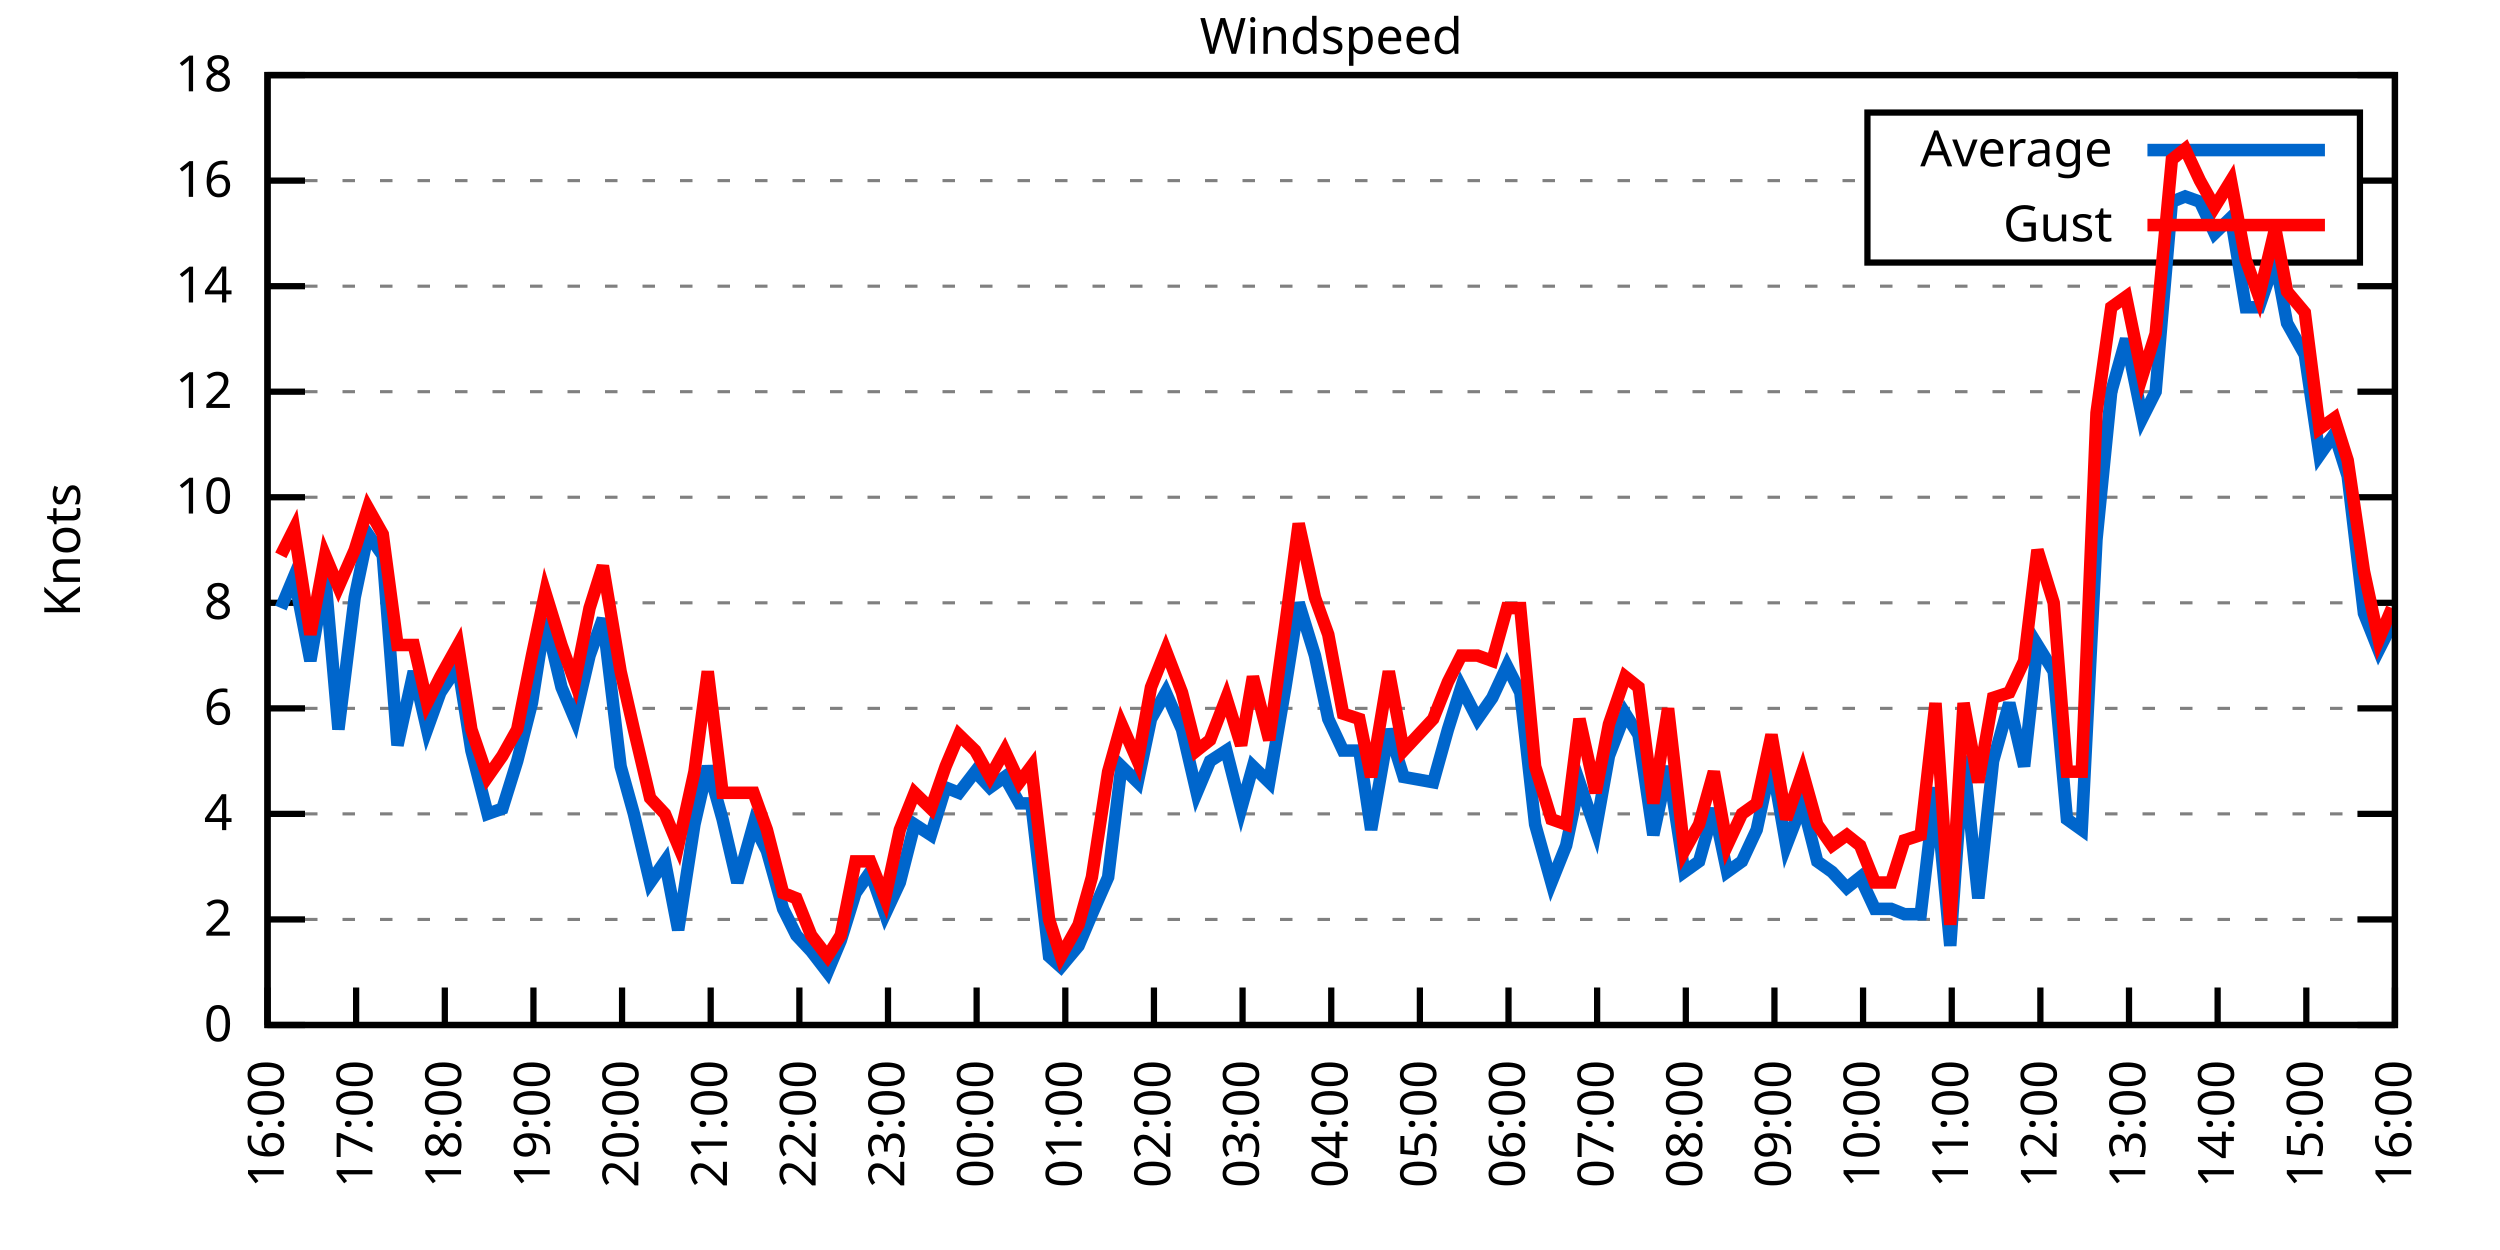
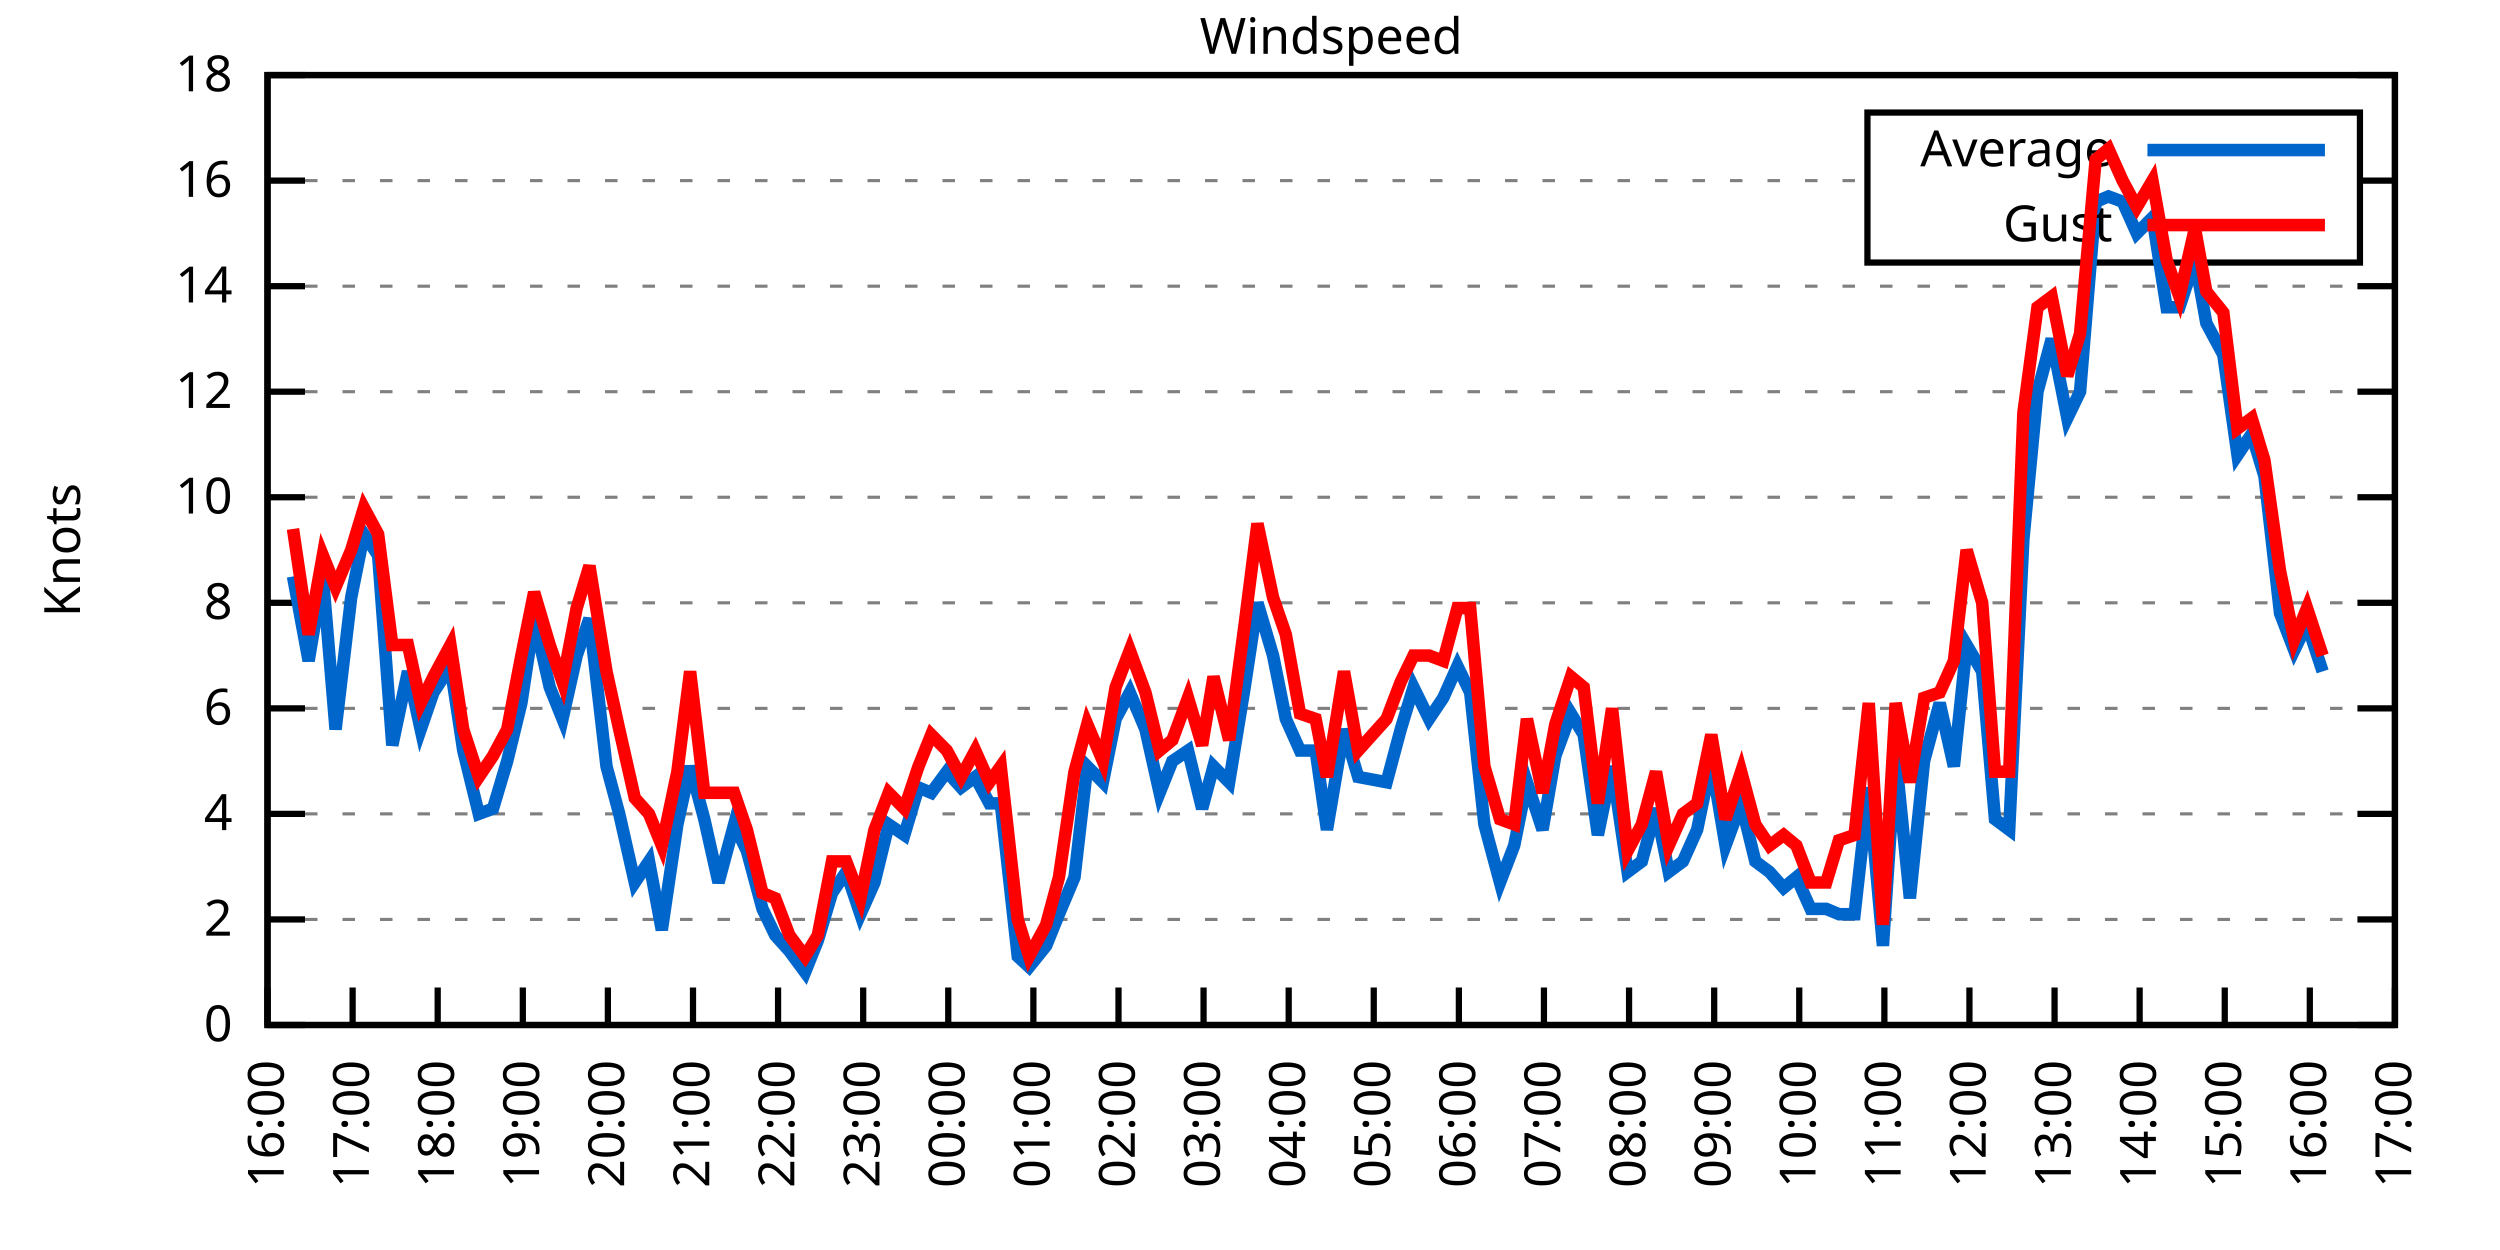
<svg xmlns="http://www.w3.org/2000/svg" xmlns:xlink="http://www.w3.org/1999/xlink" width="400" height="200" viewBox="0 0 400 200">
  <g id="gnuplot_canvas">
    <rect x="0" y="0" width="400" height="200" fill="none" />
    <defs>
      <circle id="gpDot" r="0.5" stroke-width="0.5" stroke="currentColor" />
      <path id="gpPt0" stroke-width="0.333" stroke="currentColor" d="M-1,0 h2 M0,-1 v2" />
      <path id="gpPt1" stroke-width="0.333" stroke="currentColor" d="M-1,-1 L1,1 M1,-1 L-1,1" />
      <path id="gpPt2" stroke-width="0.333" stroke="currentColor" d="M-1,0 L1,0 M0,-1 L0,1 M-1,-1 L1,1 M-1,1 L1,-1" />
      <rect id="gpPt3" stroke-width="0.333" stroke="currentColor" x="-1" y="-1" width="2" height="2" />
      <rect id="gpPt4" stroke-width="0.333" stroke="currentColor" fill="currentColor" x="-1" y="-1" width="2" height="2" />
      <circle id="gpPt5" stroke-width="0.333" stroke="currentColor" cx="0" cy="0" r="1" />
      <use xlink:href="#gpPt5" id="gpPt6" fill="currentColor" stroke="none" />
      <path id="gpPt7" stroke-width="0.333" stroke="currentColor" d="M0,-1.33 L-1.33,0.67 L1.33,0.67 z" />
      <use xlink:href="#gpPt7" id="gpPt8" fill="currentColor" stroke="none" />
      <use xlink:href="#gpPt7" id="gpPt9" stroke="currentColor" transform="rotate(180)" />
      <use xlink:href="#gpPt9" id="gpPt10" fill="currentColor" stroke="none" />
      <use xlink:href="#gpPt3" id="gpPt11" stroke="currentColor" transform="rotate(45)" />
      <use xlink:href="#gpPt11" id="gpPt12" fill="currentColor" stroke="none" />
      <path id="gpPt13" stroke-width="0.333" stroke="currentColor" d="M0,1.330 L1.265,0.411 L0.782,-1.067 L-0.782,-1.076 L-1.265,0.411 z" />
      <use xlink:href="#gpPt13" id="gpPt14" fill="currentColor" stroke="none" />
      <filter id="textbox" filterUnits="objectBoundingBox" x="0" y="0" height="1" width="1">
        <feFlood flood-color="white" flood-opacity="1" result="bgnd" />
        <feComposite in="SourceGraphic" in2="bgnd" operator="atop" />
      </filter>
      <filter id="greybox" filterUnits="objectBoundingBox" x="0" y="0" height="1" width="1">
        <feFlood flood-color="lightgrey" flood-opacity="1" result="grey" />
        <feComposite in="SourceGraphic" in2="grey" operator="atop" />
      </filter>
    </defs>
    <g fill="none" color="white" stroke="currentColor" stroke-width="1.00" stroke-linecap="butt" stroke-linejoin="miter">
</g>
    <g fill="none" color="black" stroke="currentColor" stroke-width="1.00" stroke-linecap="butt" stroke-linejoin="miter">
      <g stroke="none" shape-rendering="crispEdges">
        <polygon fill="rgb(255, 255, 255)" points="42.80,164.00 383.18,164.00 383.18,12.02 42.80,12.02 " />
      </g>
    </g>
    <g fill="none" color="black" stroke="currentColor" stroke-width="1.00" stroke-linecap="butt" stroke-linejoin="miter">
</g>
    <g fill="none" color="black" stroke="black" stroke-width="0.50" stroke-linecap="butt" stroke-linejoin="miter">
</g>
    <g fill="none" color="gray" stroke="currentColor" stroke-width="0.50" stroke-linecap="butt" stroke-linejoin="miter">
      <path stroke="gray" stroke-dasharray="2,4" class="gridline" d="M42.80,164.00 L383.19,164.00  " />
    </g>
    <g fill="none" color="gray" stroke="gray" stroke-width="1.00" stroke-linecap="butt" stroke-linejoin="miter">
</g>
    <g fill="none" color="black" stroke="currentColor" stroke-width="1.00" stroke-linecap="butt" stroke-linejoin="miter">
      <path stroke="black" d="M42.80,164.00 L48.80,164.00 M383.19,164.00 L377.19,164.00  " />
      <g transform="translate(37.20,166.60)" stroke="none" fill="black" font-family="Sans" font-size="8.00" text-anchor="end">
        <text>
          <tspan font-family="Sans"> 0</tspan>
        </text>
      </g>
    </g>
    <g fill="none" color="black" stroke="currentColor" stroke-width="1.00" stroke-linecap="butt" stroke-linejoin="miter">
</g>
    <g fill="none" color="black" stroke="black" stroke-width="0.50" stroke-linecap="butt" stroke-linejoin="miter">
</g>
    <g fill="none" color="gray" stroke="currentColor" stroke-width="0.50" stroke-linecap="butt" stroke-linejoin="miter">
      <path stroke="gray" stroke-dasharray="2,4" class="gridline" d="M42.80,147.11 L383.19,147.11  " />
    </g>
    <g fill="none" color="gray" stroke="gray" stroke-width="1.00" stroke-linecap="butt" stroke-linejoin="miter">
</g>
    <g fill="none" color="black" stroke="currentColor" stroke-width="1.00" stroke-linecap="butt" stroke-linejoin="miter">
      <path stroke="black" d="M42.80,147.11 L48.80,147.11 M383.19,147.11 L377.19,147.11  " />
      <g transform="translate(37.20,149.71)" stroke="none" fill="black" font-family="Sans" font-size="8.00" text-anchor="end">
        <text>
          <tspan font-family="Sans"> 2</tspan>
        </text>
      </g>
    </g>
    <g fill="none" color="black" stroke="currentColor" stroke-width="1.00" stroke-linecap="butt" stroke-linejoin="miter">
</g>
    <g fill="none" color="black" stroke="black" stroke-width="0.50" stroke-linecap="butt" stroke-linejoin="miter">
</g>
    <g fill="none" color="gray" stroke="currentColor" stroke-width="0.50" stroke-linecap="butt" stroke-linejoin="miter">
      <path stroke="gray" stroke-dasharray="2,4" class="gridline" d="M42.80,130.22 L383.19,130.22  " />
    </g>
    <g fill="none" color="gray" stroke="gray" stroke-width="1.00" stroke-linecap="butt" stroke-linejoin="miter">
</g>
    <g fill="none" color="black" stroke="currentColor" stroke-width="1.00" stroke-linecap="butt" stroke-linejoin="miter">
      <path stroke="black" d="M42.80,130.22 L48.80,130.22 M383.19,130.22 L377.19,130.22  " />
      <g transform="translate(37.20,132.82)" stroke="none" fill="black" font-family="Sans" font-size="8.00" text-anchor="end">
        <text>
          <tspan font-family="Sans"> 4</tspan>
        </text>
      </g>
    </g>
    <g fill="none" color="black" stroke="currentColor" stroke-width="1.00" stroke-linecap="butt" stroke-linejoin="miter">
</g>
    <g fill="none" color="black" stroke="black" stroke-width="0.50" stroke-linecap="butt" stroke-linejoin="miter">
</g>
    <g fill="none" color="gray" stroke="currentColor" stroke-width="0.50" stroke-linecap="butt" stroke-linejoin="miter">
      <path stroke="gray" stroke-dasharray="2,4" class="gridline" d="M42.80,113.34 L383.19,113.34  " />
    </g>
    <g fill="none" color="gray" stroke="gray" stroke-width="1.00" stroke-linecap="butt" stroke-linejoin="miter">
</g>
    <g fill="none" color="black" stroke="currentColor" stroke-width="1.00" stroke-linecap="butt" stroke-linejoin="miter">
      <path stroke="black" d="M42.80,113.34 L48.80,113.34 M383.19,113.34 L377.19,113.34  " />
      <g transform="translate(37.20,115.94)" stroke="none" fill="black" font-family="Sans" font-size="8.00" text-anchor="end">
        <text>
          <tspan font-family="Sans"> 6</tspan>
        </text>
      </g>
    </g>
    <g fill="none" color="black" stroke="currentColor" stroke-width="1.00" stroke-linecap="butt" stroke-linejoin="miter">
</g>
    <g fill="none" color="black" stroke="black" stroke-width="0.50" stroke-linecap="butt" stroke-linejoin="miter">
</g>
    <g fill="none" color="gray" stroke="currentColor" stroke-width="0.50" stroke-linecap="butt" stroke-linejoin="miter">
      <path stroke="gray" stroke-dasharray="2,4" class="gridline" d="M42.80,96.45 L383.19,96.45  " />
    </g>
    <g fill="none" color="gray" stroke="gray" stroke-width="1.00" stroke-linecap="butt" stroke-linejoin="miter">
</g>
    <g fill="none" color="black" stroke="currentColor" stroke-width="1.00" stroke-linecap="butt" stroke-linejoin="miter">
      <path stroke="black" d="M42.80,96.45 L48.80,96.45 M383.19,96.45 L377.19,96.45  " />
      <g transform="translate(37.20,99.05)" stroke="none" fill="black" font-family="Sans" font-size="8.00" text-anchor="end">
        <text>
          <tspan font-family="Sans"> 8</tspan>
        </text>
      </g>
    </g>
    <g fill="none" color="black" stroke="currentColor" stroke-width="1.00" stroke-linecap="butt" stroke-linejoin="miter">
</g>
    <g fill="none" color="black" stroke="black" stroke-width="0.50" stroke-linecap="butt" stroke-linejoin="miter">
</g>
    <g fill="none" color="gray" stroke="currentColor" stroke-width="0.50" stroke-linecap="butt" stroke-linejoin="miter">
      <path stroke="gray" stroke-dasharray="2,4" class="gridline" d="M42.80,79.56 L383.19,79.56  " />
    </g>
    <g fill="none" color="gray" stroke="gray" stroke-width="1.00" stroke-linecap="butt" stroke-linejoin="miter">
</g>
    <g fill="none" color="black" stroke="currentColor" stroke-width="1.00" stroke-linecap="butt" stroke-linejoin="miter">
      <path stroke="black" d="M42.80,79.56 L48.80,79.56 M383.19,79.56 L377.19,79.56  " />
      <g transform="translate(37.20,82.16)" stroke="none" fill="black" font-family="Sans" font-size="8.00" text-anchor="end">
        <text>
          <tspan font-family="Sans"> 10</tspan>
        </text>
      </g>
    </g>
    <g fill="none" color="black" stroke="currentColor" stroke-width="1.00" stroke-linecap="butt" stroke-linejoin="miter">
</g>
    <g fill="none" color="black" stroke="black" stroke-width="0.50" stroke-linecap="butt" stroke-linejoin="miter">
</g>
    <g fill="none" color="gray" stroke="currentColor" stroke-width="0.50" stroke-linecap="butt" stroke-linejoin="miter">
      <path stroke="gray" stroke-dasharray="2,4" class="gridline" d="M42.80,62.67 L383.19,62.67  " />
    </g>
    <g fill="none" color="gray" stroke="gray" stroke-width="1.00" stroke-linecap="butt" stroke-linejoin="miter">
</g>
    <g fill="none" color="black" stroke="currentColor" stroke-width="1.00" stroke-linecap="butt" stroke-linejoin="miter">
      <path stroke="black" d="M42.80,62.67 L48.80,62.67 M383.19,62.67 L377.19,62.67  " />
      <g transform="translate(37.20,65.27)" stroke="none" fill="black" font-family="Sans" font-size="8.00" text-anchor="end">
        <text>
          <tspan font-family="Sans"> 12</tspan>
        </text>
      </g>
    </g>
    <g fill="none" color="black" stroke="currentColor" stroke-width="1.00" stroke-linecap="butt" stroke-linejoin="miter">
</g>
    <g fill="none" color="black" stroke="black" stroke-width="0.50" stroke-linecap="butt" stroke-linejoin="miter">
</g>
    <g fill="none" color="gray" stroke="currentColor" stroke-width="0.50" stroke-linecap="butt" stroke-linejoin="miter">
      <path stroke="gray" stroke-dasharray="2,4" class="gridline" d="M42.80,45.79 L383.19,45.79  " />
    </g>
    <g fill="none" color="gray" stroke="gray" stroke-width="1.00" stroke-linecap="butt" stroke-linejoin="miter">
</g>
    <g fill="none" color="black" stroke="currentColor" stroke-width="1.00" stroke-linecap="butt" stroke-linejoin="miter">
      <path stroke="black" d="M42.80,45.79 L48.80,45.79 M383.19,45.79 L377.19,45.79  " />
      <g transform="translate(37.20,48.39)" stroke="none" fill="black" font-family="Sans" font-size="8.00" text-anchor="end">
        <text>
          <tspan font-family="Sans"> 14</tspan>
        </text>
      </g>
    </g>
    <g fill="none" color="black" stroke="currentColor" stroke-width="1.00" stroke-linecap="butt" stroke-linejoin="miter">
</g>
    <g fill="none" color="black" stroke="black" stroke-width="0.50" stroke-linecap="butt" stroke-linejoin="miter">
</g>
    <g fill="none" color="gray" stroke="currentColor" stroke-width="0.50" stroke-linecap="butt" stroke-linejoin="miter">
      <path stroke="gray" stroke-dasharray="2,4" class="gridline" d="M42.80,28.90 L298.79,28.90 M377.59,28.90 L383.19,28.90  " />
    </g>
    <g fill="none" color="gray" stroke="gray" stroke-width="1.00" stroke-linecap="butt" stroke-linejoin="miter">
</g>
    <g fill="none" color="black" stroke="currentColor" stroke-width="1.00" stroke-linecap="butt" stroke-linejoin="miter">
      <path stroke="black" d="M42.80,28.90 L48.80,28.90 M383.19,28.90 L377.19,28.90  " />
      <g transform="translate(37.20,31.50)" stroke="none" fill="black" font-family="Sans" font-size="8.00" text-anchor="end">
        <text>
          <tspan font-family="Sans"> 16</tspan>
        </text>
      </g>
    </g>
    <g fill="none" color="black" stroke="currentColor" stroke-width="1.00" stroke-linecap="butt" stroke-linejoin="miter">
</g>
    <g fill="none" color="black" stroke="black" stroke-width="0.50" stroke-linecap="butt" stroke-linejoin="miter">
</g>
    <g fill="none" color="gray" stroke="currentColor" stroke-width="0.50" stroke-linecap="butt" stroke-linejoin="miter">
      <path stroke="gray" stroke-dasharray="2,4" class="gridline" d="M42.80,12.01 L383.19,12.01  " />
    </g>
    <g fill="none" color="gray" stroke="gray" stroke-width="1.00" stroke-linecap="butt" stroke-linejoin="miter">
</g>
    <g fill="none" color="black" stroke="currentColor" stroke-width="1.00" stroke-linecap="butt" stroke-linejoin="miter">
      <path stroke="black" d="M42.80,12.01 L48.80,12.01 M383.19,12.01 L377.19,12.01  " />
      <g transform="translate(37.20,14.61)" stroke="none" fill="black" font-family="Sans" font-size="8.00" text-anchor="end">
        <text>
          <tspan font-family="Sans"> 18</tspan>
        </text>
      </g>
    </g>
    <g fill="none" color="black" stroke="currentColor" stroke-width="1.00" stroke-linecap="butt" stroke-linejoin="miter">
      <path stroke="black" d="M42.80,164.00 L42.80,158.00  " />
      <g transform="translate(45.40,169.60) rotate(270.00)" stroke="none" fill="black" font-family="Sans" font-size="8.00" text-anchor="end">
        <text>
          <tspan font-family="Sans">16:00</tspan>
        </text>
      </g>
    </g>
    <g fill="none" color="black" stroke="currentColor" stroke-width="1.00" stroke-linecap="butt" stroke-linejoin="miter">
-       <path stroke="black" d="M56.98,164.00 L56.98,158.00  " />
-       <g transform="translate(59.58,169.60) rotate(270.00)" stroke="none" fill="black" font-family="Sans" font-size="8.00" text-anchor="end">
+       <path stroke="black" d="M56.42,164.00 L56.42,158.00  " />
+       <g transform="translate(59.02,169.60) rotate(270.00)" stroke="none" fill="black" font-family="Sans" font-size="8.00" text-anchor="end">
        <text>
          <tspan font-family="Sans">17:00</tspan>
        </text>
      </g>
    </g>
    <g fill="none" color="black" stroke="currentColor" stroke-width="1.00" stroke-linecap="butt" stroke-linejoin="miter">
-       <path stroke="black" d="M71.17,164.00 L71.17,158.00  " />
-       <g transform="translate(73.77,169.60) rotate(270.00)" stroke="none" fill="black" font-family="Sans" font-size="8.00" text-anchor="end">
+       <path stroke="black" d="M70.03,164.00 L70.03,158.00  " />
+       <g transform="translate(72.63,169.60) rotate(270.00)" stroke="none" fill="black" font-family="Sans" font-size="8.00" text-anchor="end">
        <text>
          <tspan font-family="Sans">18:00</tspan>
        </text>
      </g>
    </g>
    <g fill="none" color="black" stroke="currentColor" stroke-width="1.00" stroke-linecap="butt" stroke-linejoin="miter">
-       <path stroke="black" d="M85.35,164.00 L85.35,158.00  " />
-       <g transform="translate(87.95,169.60) rotate(270.00)" stroke="none" fill="black" font-family="Sans" font-size="8.00" text-anchor="end">
+       <path stroke="black" d="M83.65,164.00 L83.65,158.00  " />
+       <g transform="translate(86.25,169.60) rotate(270.00)" stroke="none" fill="black" font-family="Sans" font-size="8.00" text-anchor="end">
        <text>
          <tspan font-family="Sans">19:00</tspan>
        </text>
      </g>
    </g>
    <g fill="none" color="black" stroke="currentColor" stroke-width="1.00" stroke-linecap="butt" stroke-linejoin="miter">
-       <path stroke="black" d="M99.53,164.00 L99.53,158.00  " />
-       <g transform="translate(102.13,169.60) rotate(270.00)" stroke="none" fill="black" font-family="Sans" font-size="8.00" text-anchor="end">
+       <path stroke="black" d="M97.26,164.00 L97.26,158.00  " />
+       <g transform="translate(99.86,169.60) rotate(270.00)" stroke="none" fill="black" font-family="Sans" font-size="8.00" text-anchor="end">
        <text>
          <tspan font-family="Sans">20:00</tspan>
        </text>
      </g>
    </g>
    <g fill="none" color="black" stroke="currentColor" stroke-width="1.00" stroke-linecap="butt" stroke-linejoin="miter">
-       <path stroke="black" d="M113.71,164.00 L113.71,158.00  " />
-       <g transform="translate(116.31,169.60) rotate(270.00)" stroke="none" fill="black" font-family="Sans" font-size="8.00" text-anchor="end">
+       <path stroke="black" d="M110.88,164.00 L110.88,158.00  " />
+       <g transform="translate(113.48,169.60) rotate(270.00)" stroke="none" fill="black" font-family="Sans" font-size="8.00" text-anchor="end">
        <text>
          <tspan font-family="Sans">21:00</tspan>
        </text>
      </g>
    </g>
    <g fill="none" color="black" stroke="currentColor" stroke-width="1.00" stroke-linecap="butt" stroke-linejoin="miter">
-       <path stroke="black" d="M127.90,164.00 L127.90,158.00  " />
-       <g transform="translate(130.50,169.60) rotate(270.00)" stroke="none" fill="black" font-family="Sans" font-size="8.00" text-anchor="end">
+       <path stroke="black" d="M124.49,164.00 L124.49,158.00  " />
+       <g transform="translate(127.09,169.60) rotate(270.00)" stroke="none" fill="black" font-family="Sans" font-size="8.00" text-anchor="end">
        <text>
          <tspan font-family="Sans">22:00</tspan>
        </text>
      </g>
    </g>
    <g fill="none" color="black" stroke="currentColor" stroke-width="1.00" stroke-linecap="butt" stroke-linejoin="miter">
-       <path stroke="black" d="M142.08,164.00 L142.08,158.00  " />
-       <g transform="translate(144.68,169.60) rotate(270.00)" stroke="none" fill="black" font-family="Sans" font-size="8.00" text-anchor="end">
+       <path stroke="black" d="M138.11,164.00 L138.11,158.00  " />
+       <g transform="translate(140.71,169.60) rotate(270.00)" stroke="none" fill="black" font-family="Sans" font-size="8.00" text-anchor="end">
        <text>
          <tspan font-family="Sans">23:00</tspan>
        </text>
      </g>
    </g>
    <g fill="none" color="black" stroke="currentColor" stroke-width="1.00" stroke-linecap="butt" stroke-linejoin="miter">
-       <path stroke="black" d="M156.26,164.00 L156.26,158.00  " />
-       <g transform="translate(158.86,169.60) rotate(270.00)" stroke="none" fill="black" font-family="Sans" font-size="8.00" text-anchor="end">
+       <path stroke="black" d="M151.72,164.00 L151.72,158.00  " />
+       <g transform="translate(154.32,169.60) rotate(270.00)" stroke="none" fill="black" font-family="Sans" font-size="8.00" text-anchor="end">
        <text>
          <tspan font-family="Sans">00:00</tspan>
        </text>
      </g>
    </g>
    <g fill="none" color="black" stroke="currentColor" stroke-width="1.00" stroke-linecap="butt" stroke-linejoin="miter">
-       <path stroke="black" d="M170.45,164.00 L170.45,158.00  " />
-       <g transform="translate(173.05,169.60) rotate(270.00)" stroke="none" fill="black" font-family="Sans" font-size="8.00" text-anchor="end">
+       <path stroke="black" d="M165.34,164.00 L165.34,158.00  " />
+       <g transform="translate(167.94,169.60) rotate(270.00)" stroke="none" fill="black" font-family="Sans" font-size="8.00" text-anchor="end">
        <text>
          <tspan font-family="Sans">01:00</tspan>
        </text>
      </g>
    </g>
    <g fill="none" color="black" stroke="currentColor" stroke-width="1.00" stroke-linecap="butt" stroke-linejoin="miter">
-       <path stroke="black" d="M184.63,164.00 L184.63,158.00  " />
-       <g transform="translate(187.23,169.60) rotate(270.00)" stroke="none" fill="black" font-family="Sans" font-size="8.00" text-anchor="end">
+       <path stroke="black" d="M178.96,164.00 L178.96,158.00  " />
+       <g transform="translate(181.56,169.60) rotate(270.00)" stroke="none" fill="black" font-family="Sans" font-size="8.00" text-anchor="end">
        <text>
          <tspan font-family="Sans">02:00</tspan>
        </text>
      </g>
    </g>
    <g fill="none" color="black" stroke="currentColor" stroke-width="1.00" stroke-linecap="butt" stroke-linejoin="miter">
-       <path stroke="black" d="M198.81,164.00 L198.81,158.00  " />
-       <g transform="translate(201.41,169.60) rotate(270.00)" stroke="none" fill="black" font-family="Sans" font-size="8.00" text-anchor="end">
+       <path stroke="black" d="M192.57,164.00 L192.57,158.00  " />
+       <g transform="translate(195.17,169.60) rotate(270.00)" stroke="none" fill="black" font-family="Sans" font-size="8.00" text-anchor="end">
        <text>
          <tspan font-family="Sans">03:00</tspan>
        </text>
      </g>
    </g>
    <g fill="none" color="black" stroke="currentColor" stroke-width="1.00" stroke-linecap="butt" stroke-linejoin="miter">
-       <path stroke="black" d="M213.00,164.00 L213.00,158.00  " />
-       <g transform="translate(215.60,169.60) rotate(270.00)" stroke="none" fill="black" font-family="Sans" font-size="8.00" text-anchor="end">
+       <path stroke="black" d="M206.19,164.00 L206.19,158.00  " />
+       <g transform="translate(208.79,169.60) rotate(270.00)" stroke="none" fill="black" font-family="Sans" font-size="8.00" text-anchor="end">
        <text>
          <tspan font-family="Sans">04:00</tspan>
        </text>
      </g>
    </g>
    <g fill="none" color="black" stroke="currentColor" stroke-width="1.00" stroke-linecap="butt" stroke-linejoin="miter">
-       <path stroke="black" d="M227.18,164.00 L227.18,158.00  " />
-       <g transform="translate(229.78,169.60) rotate(270.00)" stroke="none" fill="black" font-family="Sans" font-size="8.00" text-anchor="end">
+       <path stroke="black" d="M219.80,164.00 L219.80,158.00  " />
+       <g transform="translate(222.40,169.60) rotate(270.00)" stroke="none" fill="black" font-family="Sans" font-size="8.00" text-anchor="end">
        <text>
          <tspan font-family="Sans">05:00</tspan>
        </text>
      </g>
    </g>
    <g fill="none" color="black" stroke="currentColor" stroke-width="1.00" stroke-linecap="butt" stroke-linejoin="miter">
-       <path stroke="black" d="M241.36,164.00 L241.36,158.00  " />
-       <g transform="translate(243.96,169.60) rotate(270.00)" stroke="none" fill="black" font-family="Sans" font-size="8.00" text-anchor="end">
+       <path stroke="black" d="M233.42,164.00 L233.42,158.00  " />
+       <g transform="translate(236.02,169.60) rotate(270.00)" stroke="none" fill="black" font-family="Sans" font-size="8.00" text-anchor="end">
        <text>
          <tspan font-family="Sans">06:00</tspan>
        </text>
      </g>
    </g>
    <g fill="none" color="black" stroke="currentColor" stroke-width="1.00" stroke-linecap="butt" stroke-linejoin="miter">
-       <path stroke="black" d="M255.54,164.00 L255.54,158.00  " />
-       <g transform="translate(258.14,169.60) rotate(270.00)" stroke="none" fill="black" font-family="Sans" font-size="8.00" text-anchor="end">
+       <path stroke="black" d="M247.03,164.00 L247.03,158.00  " />
+       <g transform="translate(249.63,169.60) rotate(270.00)" stroke="none" fill="black" font-family="Sans" font-size="8.00" text-anchor="end">
        <text>
          <tspan font-family="Sans">07:00</tspan>
        </text>
      </g>
    </g>
    <g fill="none" color="black" stroke="currentColor" stroke-width="1.00" stroke-linecap="butt" stroke-linejoin="miter">
-       <path stroke="black" d="M269.73,164.00 L269.73,158.00  " />
-       <g transform="translate(272.33,169.60) rotate(270.00)" stroke="none" fill="black" font-family="Sans" font-size="8.00" text-anchor="end">
+       <path stroke="black" d="M260.65,164.00 L260.65,158.00  " />
+       <g transform="translate(263.25,169.60) rotate(270.00)" stroke="none" fill="black" font-family="Sans" font-size="8.00" text-anchor="end">
        <text>
          <tspan font-family="Sans">08:00</tspan>
        </text>
      </g>
    </g>
    <g fill="none" color="black" stroke="currentColor" stroke-width="1.00" stroke-linecap="butt" stroke-linejoin="miter">
-       <path stroke="black" d="M283.91,164.00 L283.91,158.00  " />
-       <g transform="translate(286.51,169.60) rotate(270.00)" stroke="none" fill="black" font-family="Sans" font-size="8.00" text-anchor="end">
+       <path stroke="black" d="M274.27,164.00 L274.27,158.00  " />
+       <g transform="translate(276.87,169.60) rotate(270.00)" stroke="none" fill="black" font-family="Sans" font-size="8.00" text-anchor="end">
        <text>
          <tspan font-family="Sans">09:00</tspan>
        </text>
      </g>
    </g>
    <g fill="none" color="black" stroke="currentColor" stroke-width="1.00" stroke-linecap="butt" stroke-linejoin="miter">
-       <path stroke="black" d="M298.09,164.00 L298.09,158.00  " />
-       <g transform="translate(300.69,169.60) rotate(270.00)" stroke="none" fill="black" font-family="Sans" font-size="8.00" text-anchor="end">
+       <path stroke="black" d="M287.88,164.00 L287.88,158.00  " />
+       <g transform="translate(290.48,169.60) rotate(270.00)" stroke="none" fill="black" font-family="Sans" font-size="8.00" text-anchor="end">
        <text>
          <tspan font-family="Sans">10:00</tspan>
        </text>
      </g>
    </g>
    <g fill="none" color="black" stroke="currentColor" stroke-width="1.00" stroke-linecap="butt" stroke-linejoin="miter">
-       <path stroke="black" d="M312.28,164.00 L312.28,158.00  " />
-       <g transform="translate(314.88,169.60) rotate(270.00)" stroke="none" fill="black" font-family="Sans" font-size="8.00" text-anchor="end">
+       <path stroke="black" d="M301.50,164.00 L301.50,158.00  " />
+       <g transform="translate(304.10,169.60) rotate(270.00)" stroke="none" fill="black" font-family="Sans" font-size="8.00" text-anchor="end">
        <text>
          <tspan font-family="Sans">11:00</tspan>
        </text>
      </g>
    </g>
    <g fill="none" color="black" stroke="currentColor" stroke-width="1.00" stroke-linecap="butt" stroke-linejoin="miter">
-       <path stroke="black" d="M326.46,164.00 L326.46,158.00  " />
-       <g transform="translate(329.06,169.60) rotate(270.00)" stroke="none" fill="black" font-family="Sans" font-size="8.00" text-anchor="end">
+       <path stroke="black" d="M315.11,164.00 L315.11,158.00  " />
+       <g transform="translate(317.71,169.60) rotate(270.00)" stroke="none" fill="black" font-family="Sans" font-size="8.00" text-anchor="end">
        <text>
          <tspan font-family="Sans">12:00</tspan>
        </text>
      </g>
    </g>
    <g fill="none" color="black" stroke="currentColor" stroke-width="1.00" stroke-linecap="butt" stroke-linejoin="miter">
-       <path stroke="black" d="M340.64,164.00 L340.64,158.00  " />
-       <g transform="translate(343.24,169.60) rotate(270.00)" stroke="none" fill="black" font-family="Sans" font-size="8.00" text-anchor="end">
+       <path stroke="black" d="M328.73,164.00 L328.73,158.00  " />
+       <g transform="translate(331.33,169.60) rotate(270.00)" stroke="none" fill="black" font-family="Sans" font-size="8.00" text-anchor="end">
        <text>
          <tspan font-family="Sans">13:00</tspan>
        </text>
      </g>
    </g>
    <g fill="none" color="black" stroke="currentColor" stroke-width="1.00" stroke-linecap="butt" stroke-linejoin="miter">
-       <path stroke="black" d="M354.82,164.00 L354.82,158.00  " />
-       <g transform="translate(357.42,169.60) rotate(270.00)" stroke="none" fill="black" font-family="Sans" font-size="8.00" text-anchor="end">
+       <path stroke="black" d="M342.34,164.00 L342.34,158.00  " />
+       <g transform="translate(344.94,169.60) rotate(270.00)" stroke="none" fill="black" font-family="Sans" font-size="8.00" text-anchor="end">
        <text>
          <tspan font-family="Sans">14:00</tspan>
        </text>
      </g>
    </g>
    <g fill="none" color="black" stroke="currentColor" stroke-width="1.00" stroke-linecap="butt" stroke-linejoin="miter">
-       <path stroke="black" d="M369.01,164.00 L369.01,158.00  " />
-       <g transform="translate(371.61,169.60) rotate(270.00)" stroke="none" fill="black" font-family="Sans" font-size="8.00" text-anchor="end">
+       <path stroke="black" d="M355.96,164.00 L355.96,158.00  " />
+       <g transform="translate(358.56,169.60) rotate(270.00)" stroke="none" fill="black" font-family="Sans" font-size="8.00" text-anchor="end">
        <text>
          <tspan font-family="Sans">15:00</tspan>
+         </text>
+       </g>
+     </g>
+     <g fill="none" color="black" stroke="currentColor" stroke-width="1.00" stroke-linecap="butt" stroke-linejoin="miter">
+       <path stroke="black" d="M369.57,164.00 L369.57,158.00  " />
+       <g transform="translate(372.17,169.60) rotate(270.00)" stroke="none" fill="black" font-family="Sans" font-size="8.00" text-anchor="end">
+         <text>
+           <tspan font-family="Sans">16:00</tspan>
        </text>
      </g>
    </g>
    <g fill="none" color="black" stroke="currentColor" stroke-width="1.00" stroke-linecap="butt" stroke-linejoin="miter">
      <path stroke="black" d="M383.19,164.00 L383.19,158.00  " />
      <g transform="translate(385.79,169.60) rotate(270.00)" stroke="none" fill="black" font-family="Sans" font-size="8.00" text-anchor="end">
        <text>
-           <tspan font-family="Sans">16:00</tspan>
+           <tspan font-family="Sans">17:00</tspan>
        </text>
      </g>
    </g>
    <g fill="none" color="black" stroke="currentColor" stroke-width="1.00" stroke-linecap="butt" stroke-linejoin="miter">
</g>
    <g fill="none" color="black" stroke="currentColor" stroke-width="1.00" stroke-linecap="butt" stroke-linejoin="miter">
      <path stroke="black" d="M42.80,12.01 L42.80,164.00 L383.19,164.00 L383.19,12.01 L42.80,12.01 Z  " />
    </g>
    <g fill="none" color="black" stroke="currentColor" stroke-width="1.00" stroke-linecap="butt" stroke-linejoin="miter">
</g>
    <g fill="none" color="black" stroke="currentColor" stroke-width="1.00" stroke-linecap="butt" stroke-linejoin="miter">
      <path stroke="black" d="M298.79,42.01 L298.79,18.01 L377.59,18.01 L377.59,42.01 L298.79,42.01 Z  " />
    </g>
    <g id="Windspeed_plot_1">
      <g fill="none" color="white" stroke="black" stroke-width="2.00" stroke-linecap="butt" stroke-linejoin="miter">
</g>
      <g fill="none" color="black" stroke="currentColor" stroke-width="2.00" stroke-linecap="butt" stroke-linejoin="miter">
        <g transform="translate(337.99,26.61)" stroke="none" fill="black" font-family="Sans" font-size="8.00" text-anchor="end">
          <text>
            <tspan font-family="Sans">Average</tspan>
          </text>
        </g>
      </g>
      <g fill="none" color="black" stroke="currentColor" stroke-width="2.00" stroke-linecap="butt" stroke-linejoin="miter">
-         <path stroke="rgb(  0, 102, 204)" d="M343.59,24.01 L371.99,24.01 M44.93,97.29 L47.05,92.23 L49.66,105.74 L52.02,92.23 L54.15,116.71 L56.75,95.60   L58.87,85.47 L61.24,88.85 L63.60,119.25 L66.20,107.43 L68.33,116.71 L70.46,110.80 L73.29,106.58 L75.42,120.09   L78.02,130.22 L80.38,129.38 L82.75,121.78 L85.11,112.49 L87.24,98.98 L89.84,109.96 L91.97,115.03 L94.33,104.89   L96.46,98.98 L99.30,122.62 L101.42,130.22 L104.02,141.20 L106.39,137.82 L108.51,148.80 L111.11,131.91 L113.24,122.62   L115.61,131.07 L117.97,141.20 L120.57,131.91 L122.70,136.14 L125.30,145.42 L127.42,149.65 L129.79,152.18 L132.39,155.56   L134.52,150.49 L136.88,142.89 L139.24,139.51 L141.61,146.27 L143.97,141.20 L146.34,131.91 L148.94,133.60 L151.30,126.00   L153.43,126.85 L156.03,123.47 L158.39,126.00 L160.75,124.31 L163.12,128.54 L165.01,128.54 L167.85,153.02 L169.74,154.71   L172.57,151.33 L174.70,146.27 L177.30,140.36 L179.43,122.62 L182.03,125.16 L184.16,115.03 L186.52,110.80 L189.12,116.71   L191.48,126.85 L193.61,121.78 L196.21,120.09 L198.58,129.38 L200.47,122.62 L203.07,125.16 L205.67,109.96 L207.79,96.45   L210.39,104.89 L212.52,115.03 L214.89,120.09 L217.49,120.09 L219.38,132.76 L222.21,116.71 L224.58,124.31 L229.31,125.16   L231.67,116.71 L233.80,109.96 L236.40,115.03 L238.76,111.65 L241.12,106.58 L243.25,110.80 L245.62,131.91 L248.22,141.20   L250.58,135.29 L252.71,125.16 L255.31,132.76 L257.43,120.94 L260.04,114.18 L262.16,117.56 L264.53,133.60 L266.89,122.62   L269.49,139.51 L271.85,137.82 L274.22,129.38 L276.35,139.51 L278.71,137.82 L281.07,132.76 L283.44,121.78 L285.80,135.29   L288.40,128.54 L290.76,137.82 L293.13,139.51 L295.49,142.05 L297.62,140.36 L299.98,145.42 L302.58,145.42 L304.71,146.27   L307.31,146.27 L309.68,126.00 L312.04,151.33 L314.17,120.94 L316.53,143.73 L318.89,121.78 L321.49,112.49 L323.86,122.62   L325.99,103.20 L328.59,107.43 L330.71,131.07 L333.08,132.76 L335.44,86.32 L337.80,62.67 L340.17,54.23 L342.77,66.90   L344.90,62.67 L347.50,32.28 L349.62,31.43 L351.99,32.28 L354.35,37.34 L356.95,34.81 L359.32,49.16 L361.44,49.16   L364.04,41.56 L365.93,51.70 L368.77,56.76 L371.13,72.81 L373.50,69.43 L375.63,76.18 L378.23,98.14 L380.59,104.05   L382.72,99.83  " />
+         <path stroke="rgb(  0, 102, 204)" d="M343.59,24.01 L371.99,24.01 M46.88,92.23 L49.38,105.74 L51.65,92.23 L53.69,116.71 L56.19,95.60 L58.23,85.47   L60.50,88.85 L62.77,119.25 L65.27,107.43 L67.31,116.71 L69.35,110.80 L72.07,106.58 L74.12,120.09 L76.61,130.22   L78.88,129.38 L81.15,121.78 L83.42,112.49 L85.46,98.98 L87.96,109.96 L90.00,115.03 L92.27,104.89 L94.31,98.98   L97.04,122.62 L99.08,130.22 L101.57,141.20 L103.84,137.82 L105.89,148.80 L108.38,131.91 L110.42,122.62 L112.69,131.07   L114.96,141.20 L117.46,131.91 L119.50,136.14 L122.00,145.42 L124.04,149.65 L126.31,152.18 L128.81,155.56 L130.85,150.49   L133.12,142.89 L135.39,139.51 L137.66,146.27 L139.92,141.20 L142.19,131.91 L144.69,133.60 L146.96,126.00 L149.00,126.85   L151.50,123.47 L153.77,126.00 L156.04,124.31 L158.31,128.54 L160.12,128.54 L162.84,153.02 L164.66,154.71 L167.38,151.33   L169.43,146.27 L171.92,140.36 L173.96,122.62 L176.46,125.16 L178.50,115.03 L180.77,110.80 L183.27,116.71 L185.54,126.85   L187.58,121.78 L190.08,120.09 L192.34,129.38 L194.16,122.62 L196.66,125.16 L199.15,109.96 L201.19,96.45 L203.69,104.89   L205.73,115.03 L208.00,120.09 L210.50,120.09 L212.31,132.76 L215.04,116.71 L217.31,124.31 L221.85,125.16 L224.11,116.71   L226.16,109.96 L228.65,115.03 L230.92,111.65 L233.19,106.58 L235.23,110.80 L237.50,131.91 L240.00,141.20 L242.27,135.29   L244.31,125.16 L246.81,132.76 L248.85,120.94 L251.35,114.18 L253.39,117.56 L255.66,133.60 L257.93,122.62 L260.42,139.51   L262.69,137.82 L264.96,129.38 L267.00,139.51 L269.27,137.82 L271.54,132.76 L273.81,121.78 L276.08,135.29 L278.58,128.54   L280.85,137.82 L283.12,139.51 L285.38,142.05 L287.43,140.36 L289.70,145.42 L292.19,145.42 L294.23,146.27 L296.73,146.27   L299.00,126.00 L301.27,151.33 L303.31,120.94 L305.58,143.73 L307.85,121.78 L310.35,112.49 L312.62,122.62 L314.66,103.20   L317.15,107.43 L319.20,131.07 L321.47,132.76 L323.74,86.32 L326.00,62.67 L328.27,54.23 L330.77,66.90 L332.81,62.67   L335.31,32.28 L337.35,31.43 L339.62,32.28 L341.89,37.34 L344.39,34.81 L346.65,49.16 L348.70,49.16 L351.19,41.56   L353.01,51.70 L355.73,56.76 L358.00,72.81 L360.27,69.43 L362.31,76.18 L364.81,98.14 L367.08,104.05 L369.12,99.83   L371.62,107.43  " />
      </g>
    </g>
    <g id="Windspeed_plot_2">
      <g fill="none" color="black" stroke="currentColor" stroke-width="2.00" stroke-linecap="butt" stroke-linejoin="miter">
        <g transform="translate(337.99,38.61)" stroke="none" fill="black" font-family="Sans" font-size="8.00" text-anchor="end">
          <text>
            <tspan font-family="Sans">Gust</tspan>
          </text>
        </g>
      </g>
      <g fill="none" color="black" stroke="currentColor" stroke-width="2.00" stroke-linecap="butt" stroke-linejoin="miter">
-         <path stroke="rgb(255,   0,   0)" d="M343.59,36.01 L371.99,36.01 M44.93,88.85 L47.05,84.63 L49.66,101.52 L52.02,88.85 L54.15,93.92 L56.75,88.00   L58.87,81.25 L61.24,85.47 L63.60,103.20 L66.20,103.20 L68.33,112.49 L70.46,108.27 L73.29,103.20 L75.42,116.71   L78.02,124.31 L80.38,120.94 L82.75,116.71 L85.11,104.89 L87.24,94.76 L89.84,103.20 L91.97,109.11 L94.33,97.29   L96.46,90.54 L99.30,107.43 L101.42,116.71 L104.02,127.69 L106.39,130.22 L108.51,135.29 L111.11,123.47 L113.24,107.43   L115.61,126.85 L117.97,126.85 L120.57,126.85 L122.70,132.76 L125.30,142.89 L127.42,143.73 L129.79,149.65 L132.39,153.02   L134.52,149.65 L136.88,137.82 L139.24,137.82 L141.61,143.73 L143.97,132.76 L146.34,126.85 L148.94,129.38 L151.30,122.62   L153.43,117.56 L156.03,120.09 L158.39,124.31 L160.75,120.09 L163.12,125.16 L165.01,122.62 L167.85,147.11 L169.74,153.02   L172.57,147.96 L174.70,140.36 L177.30,123.47 L179.43,115.87 L182.03,121.78 L184.16,109.96 L186.52,104.05 L189.12,110.80   L191.48,120.09 L193.61,118.40 L196.21,111.65 L198.58,119.25 L200.47,108.27 L203.07,118.40 L205.67,99.83 L207.79,83.78   L210.39,95.60 L212.52,101.52 L214.89,114.18 L217.49,115.03 L219.38,124.31 L222.21,107.43 L224.58,120.09 L229.31,115.03   L231.67,109.11 L233.80,104.89 L236.40,104.89 L238.76,105.74 L241.12,97.29 L243.25,97.29 L245.62,122.62 L248.22,131.07   L250.58,131.91 L252.71,115.03 L255.31,126.85 L257.43,115.87 L260.04,108.27 L262.16,109.96 L264.53,128.54 L266.89,113.34   L269.49,136.14 L271.85,131.91 L274.22,123.47 L276.35,135.29 L278.71,130.22 L281.07,128.54 L283.44,117.56 L285.80,131.07   L288.40,123.47 L290.76,131.91 L293.13,135.29 L295.49,133.60 L297.62,135.29 L299.98,141.20 L302.58,141.20 L304.71,134.45   L307.31,133.60 L309.68,112.49 L312.04,147.96 L314.17,112.49 L316.53,125.16 L318.89,111.65 L321.49,110.80 L323.86,105.74   L325.99,88.00 L328.59,96.45 L330.71,123.47 L333.08,123.47 L335.44,66.05 L337.80,49.16 L340.17,47.47 L342.77,60.14   L344.90,53.39 L347.50,25.52 L349.62,23.83 L351.99,28.90 L354.35,33.12 L356.95,28.90 L359.32,41.56 L361.44,47.47   L364.04,36.50 L365.93,46.63 L368.77,50.01 L371.13,68.58 L373.50,66.90 L375.63,73.65 L378.23,91.38 L380.59,102.36   L382.72,97.29  " />
+         <path stroke="rgb(255,   0,   0)" d="M343.59,36.01 L371.99,36.01 M46.88,84.63 L49.38,101.52 L51.65,88.85 L53.69,93.92 L56.19,88.00 L58.23,81.25   L60.50,85.47 L62.77,103.20 L65.27,103.20 L67.31,112.49 L69.35,108.27 L72.07,103.20 L74.12,116.71 L76.61,124.31   L78.88,120.94 L81.15,116.71 L83.42,104.89 L85.46,94.76 L87.96,103.20 L90.00,109.11 L92.27,97.29 L94.31,90.54   L97.04,107.43 L99.08,116.71 L101.57,127.69 L103.84,130.22 L105.89,135.29 L108.38,123.47 L110.42,107.43 L112.69,126.85   L114.96,126.85 L117.46,126.85 L119.50,132.76 L122.00,142.89 L124.04,143.73 L126.31,149.65 L128.81,153.02 L130.85,149.65   L133.12,137.82 L135.39,137.82 L137.66,143.73 L139.92,132.76 L142.19,126.85 L144.69,129.38 L146.96,122.62 L149.00,117.56   L151.50,120.09 L153.77,124.31 L156.04,120.09 L158.31,125.16 L160.12,122.62 L162.84,147.11 L164.66,153.02 L167.38,147.96   L169.43,140.36 L171.92,123.47 L173.96,115.87 L176.46,121.78 L178.50,109.96 L180.77,104.05 L183.27,110.80 L185.54,120.09   L187.58,118.40 L190.08,111.65 L192.34,119.25 L194.16,108.27 L196.66,118.40 L199.15,99.83 L201.19,83.78 L203.69,95.60   L205.73,101.52 L208.00,114.18 L210.50,115.03 L212.31,124.31 L215.04,107.43 L217.31,120.09 L221.85,115.03 L224.11,109.11   L226.16,104.89 L228.65,104.89 L230.92,105.74 L233.19,97.29 L235.23,97.29 L237.50,122.62 L240.00,131.07 L242.27,131.91   L244.31,115.03 L246.81,126.85 L248.85,115.87 L251.35,108.27 L253.39,109.96 L255.66,128.54 L257.93,113.34 L260.42,136.14   L262.69,131.91 L264.96,123.47 L267.00,135.29 L269.27,130.22 L271.54,128.54 L273.81,117.56 L276.08,131.07 L278.58,123.47   L280.85,131.91 L283.12,135.29 L285.38,133.60 L287.43,135.29 L289.70,141.20 L292.19,141.20 L294.23,134.45 L296.73,133.60   L299.00,112.49 L301.27,147.96 L303.31,112.49 L305.58,125.16 L307.85,111.65 L310.35,110.80 L312.62,105.74 L314.66,88.00   L317.15,96.45 L319.20,123.47 L321.47,123.47 L323.74,66.05 L326.00,49.16 L328.27,47.47 L330.77,60.14 L332.81,53.39   L335.31,25.52 L337.35,23.83 L339.62,28.90 L341.89,33.12 L344.39,28.90 L346.65,41.56 L348.70,47.47 L351.19,36.50   L353.01,46.63 L355.73,50.01 L358.00,68.58 L360.27,66.90 L362.31,73.65 L364.81,91.38 L367.08,102.36 L369.12,97.29   L371.62,104.89  " />
      </g>
    </g>
    <g fill="none" color="black" stroke="currentColor" stroke-width="2.00" stroke-linecap="butt" stroke-linejoin="miter">
</g>
    <g fill="none" color="black" stroke="black" stroke-width="1.00" stroke-linecap="butt" stroke-linejoin="miter">
</g>
    <g fill="none" color="black" stroke="currentColor" stroke-width="1.00" stroke-linecap="butt" stroke-linejoin="miter">
      <path stroke="black" d="M42.80,12.01 L42.80,164.00 L383.19,164.00 L383.19,12.01 L42.80,12.01 Z  " />
      <g transform="translate(12.80,88.01) rotate(270.00)" stroke="none" fill="black" font-family="Sans" font-size="8.00" text-anchor="middle">
        <text>
          <tspan font-family="Sans">Knots</tspan>
        </text>
      </g>
    </g>
    <g fill="none" color="black" stroke="currentColor" stroke-width="1.00" stroke-linecap="butt" stroke-linejoin="miter">
</g>
    <g fill="none" color="black" stroke="currentColor" stroke-width="1.00" stroke-linecap="butt" stroke-linejoin="miter">
      <g transform="translate(212.99,8.61)" stroke="none" fill="black" font-family="Sans" font-size="8.00" text-anchor="middle">
        <text>
          <tspan font-family="Sans">Windspeed</tspan>
        </text>
      </g>
    </g>
    <g fill="none" color="black" stroke="currentColor" stroke-width="1.00" stroke-linecap="butt" stroke-linejoin="miter">
</g>
  </g>
</svg>
